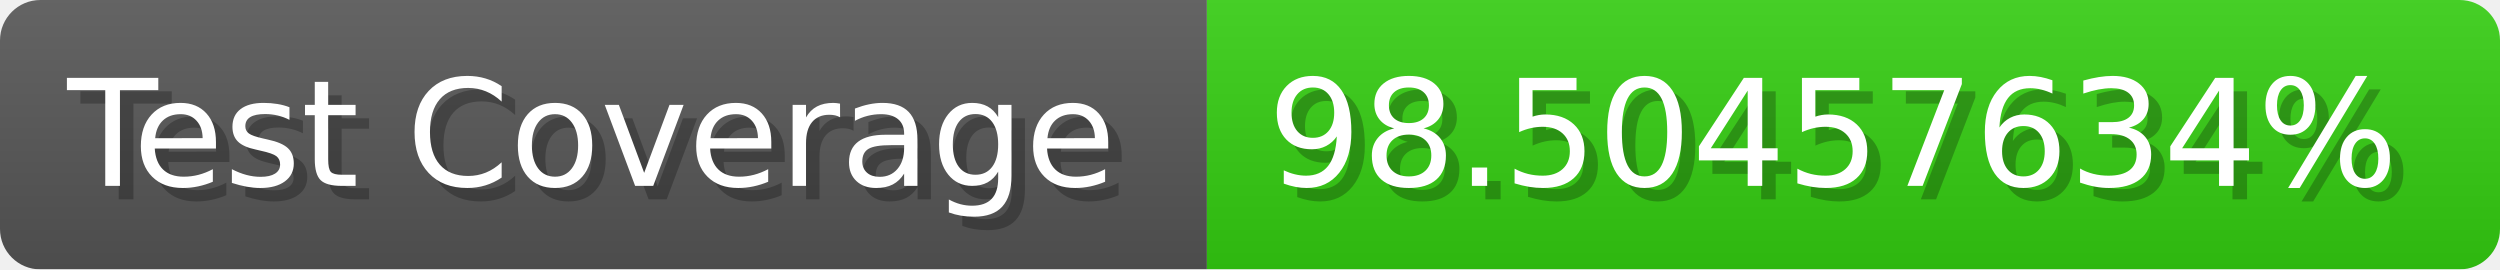
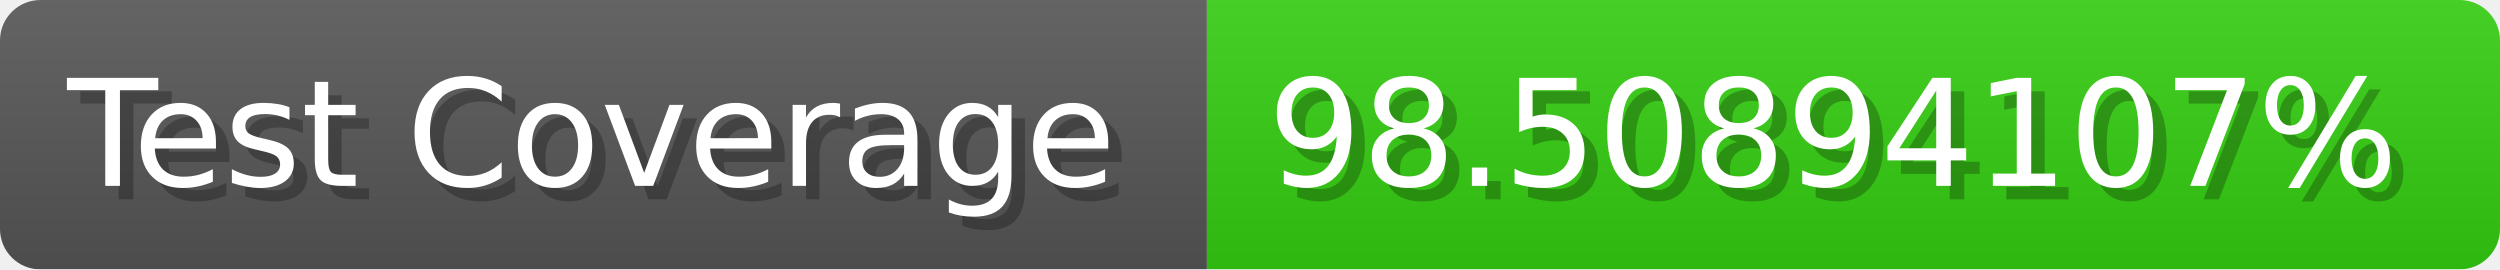
- <svg xmlns="http://www.w3.org/2000/svg" width="185.6" height="20" viewBox="0 0 1856 200" role="img" aria-label="Test Coverage: 98.50457634%">
+ <svg xmlns="http://www.w3.org/2000/svg" width="185.6" height="20" viewBox="0 0 1856 200" role="img" aria-label="Test Coverage: 98.50894107%">
  <linearGradient id="a" x2="0" y2="100%">
    <stop offset="0" stop-opacity=".1" stop-color="#EEE" />
    <stop offset="1" stop-opacity=".1" />
  </linearGradient>
  <mask id="m">
    <rect width="1856" height="200" rx="30" fill="#FFF" />
  </mask>
  <g mask="url(#m)">
    <rect width="896" height="200" fill="#555" />
    <rect width="960" height="200" fill="#3C1" x="896" />
    <rect width="1856" height="200" fill="url(#a)" />
  </g>
  <g aria-hidden="true" fill="#fff" text-anchor="start" font-family="Verdana,DejaVu Sans,sans-serif" font-size="110">
    <text x="60" y="148" textLength="796" fill="#000" opacity="0.25">Test Coverage</text>
    <text x="50" y="138" textLength="796">Test Coverage</text>
-     <text x="951" y="148" textLength="860" fill="#000" opacity="0.25">98.50457634%</text>
-     <text x="941" y="138" textLength="860">98.50457634%</text>
+     <text x="951" y="148" textLength="860" fill="#000" opacity="0.25">98.50894107%</text>
+     <text x="941" y="138" textLength="860">98.50894107%</text>
  </g>
</svg>
